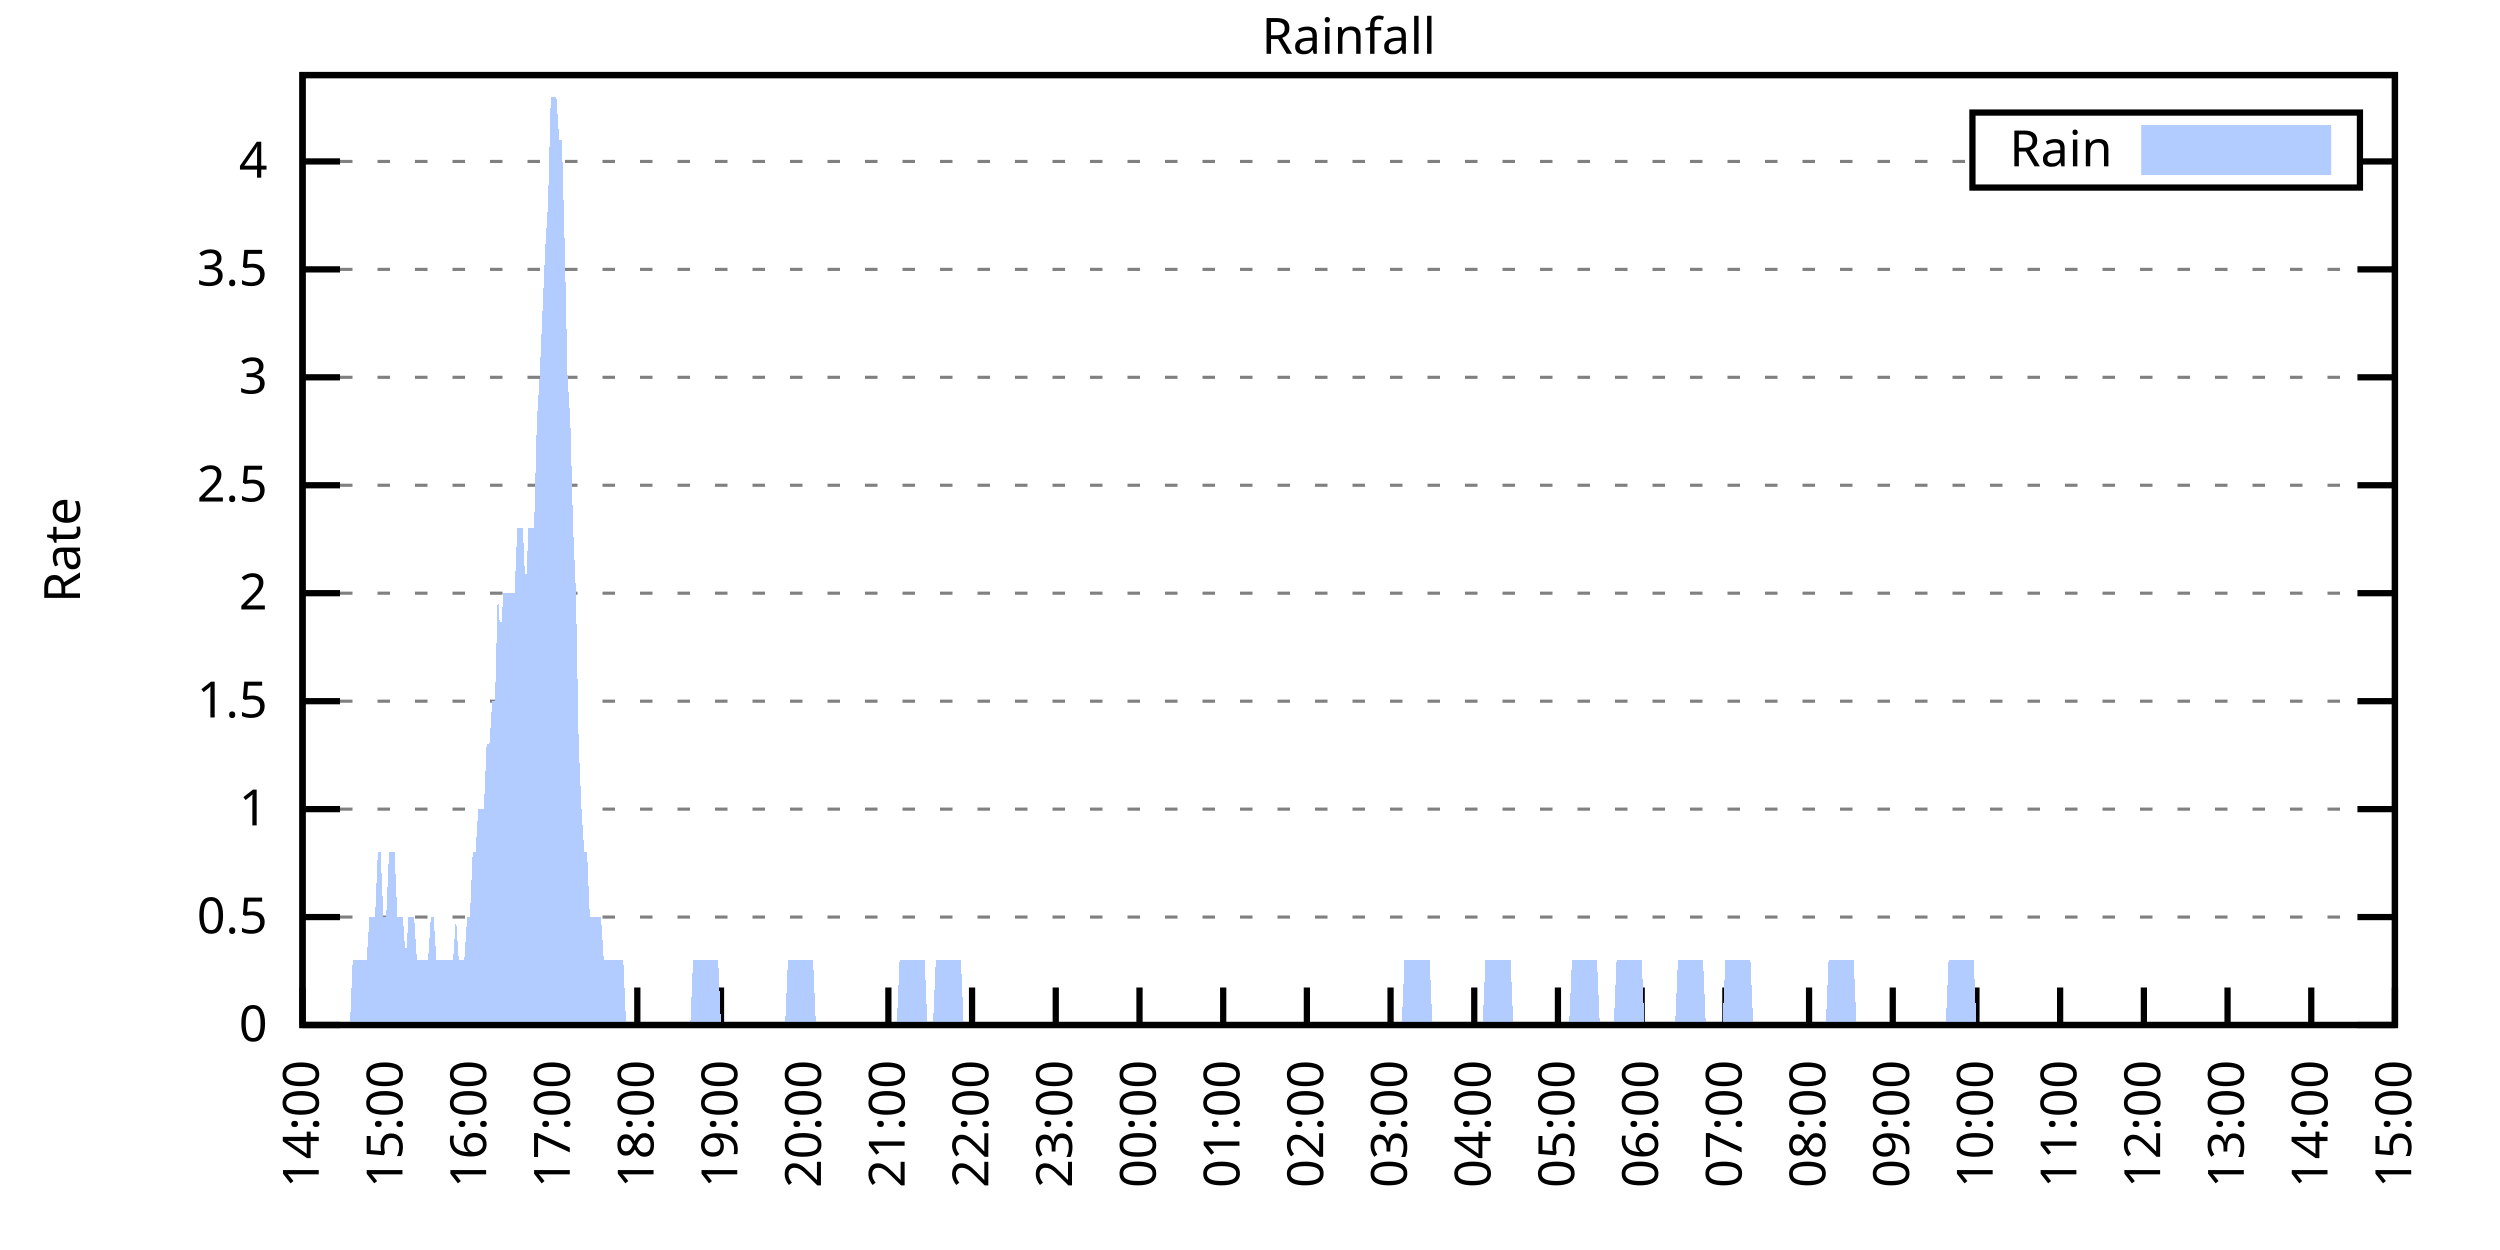
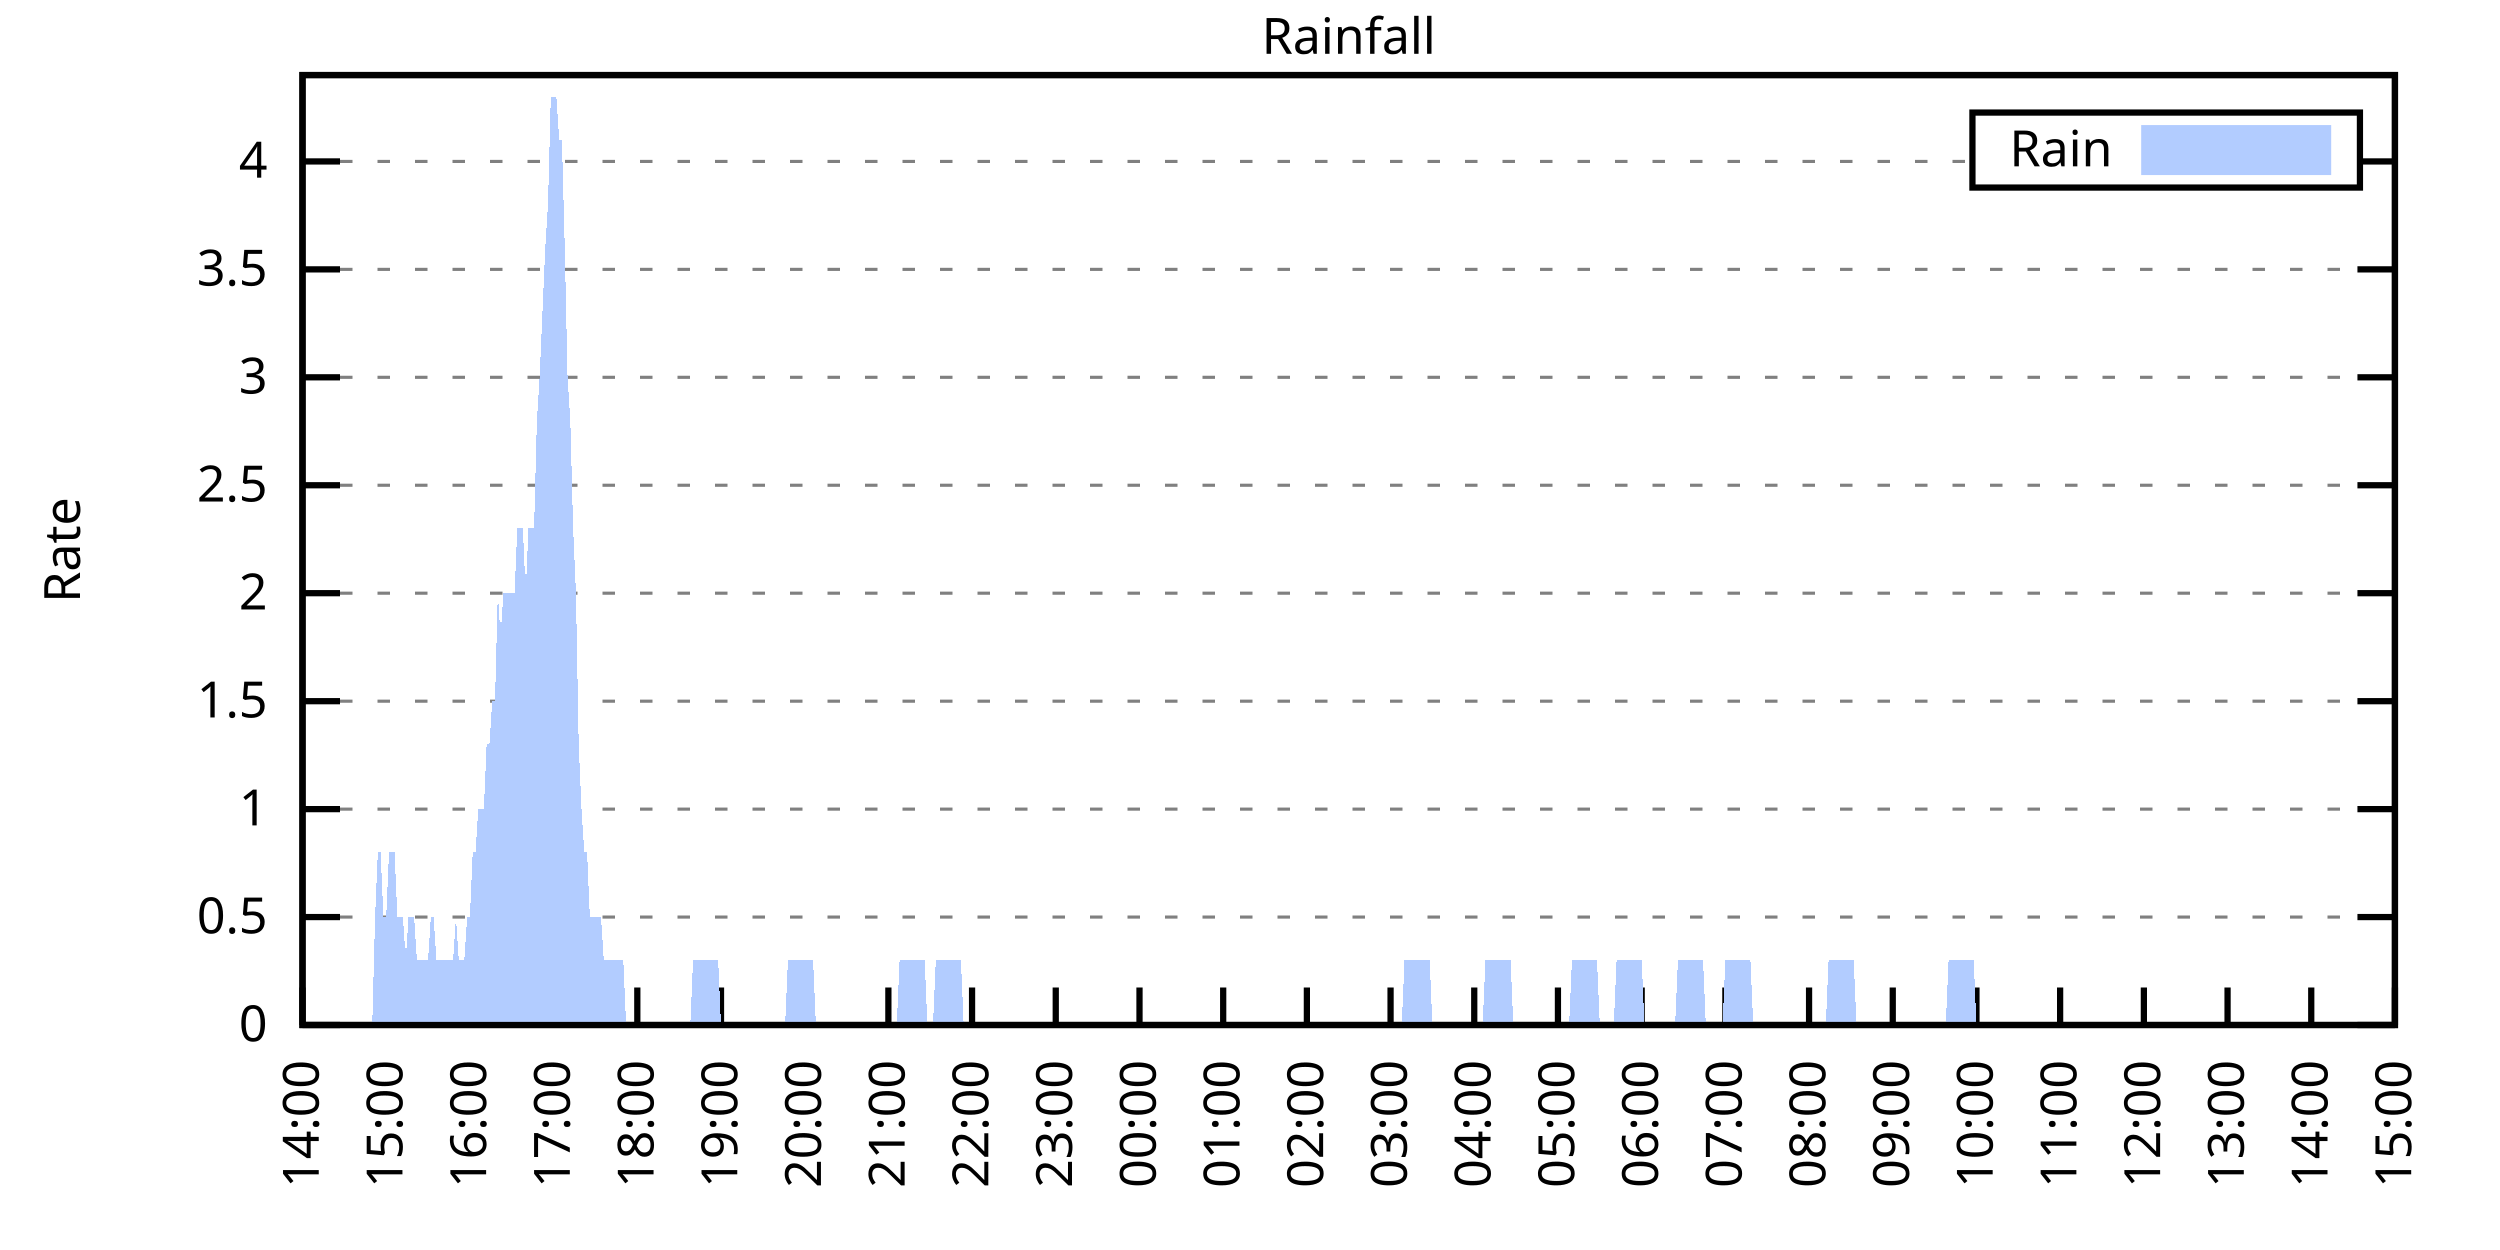
<svg xmlns="http://www.w3.org/2000/svg" xmlns:xlink="http://www.w3.org/1999/xlink" width="400" height="200" viewBox="0 0 400 200">
  <g id="gnuplot_canvas">
    <rect x="0" y="0" width="400" height="200" fill="none" />
    <defs>
      <circle id="gpDot" r="0.5" stroke-width="0.5" stroke="currentColor" />
      <path id="gpPt0" stroke-width="0.333" stroke="currentColor" d="M-1,0 h2 M0,-1 v2" />
      <path id="gpPt1" stroke-width="0.333" stroke="currentColor" d="M-1,-1 L1,1 M1,-1 L-1,1" />
      <path id="gpPt2" stroke-width="0.333" stroke="currentColor" d="M-1,0 L1,0 M0,-1 L0,1 M-1,-1 L1,1 M-1,1 L1,-1" />
      <rect id="gpPt3" stroke-width="0.333" stroke="currentColor" x="-1" y="-1" width="2" height="2" />
      <rect id="gpPt4" stroke-width="0.333" stroke="currentColor" fill="currentColor" x="-1" y="-1" width="2" height="2" />
      <circle id="gpPt5" stroke-width="0.333" stroke="currentColor" cx="0" cy="0" r="1" />
      <use xlink:href="#gpPt5" id="gpPt6" fill="currentColor" stroke="none" />
      <path id="gpPt7" stroke-width="0.333" stroke="currentColor" d="M0,-1.33 L-1.33,0.67 L1.33,0.67 z" />
      <use xlink:href="#gpPt7" id="gpPt8" fill="currentColor" stroke="none" />
      <use xlink:href="#gpPt7" id="gpPt9" stroke="currentColor" transform="rotate(180)" />
      <use xlink:href="#gpPt9" id="gpPt10" fill="currentColor" stroke="none" />
      <use xlink:href="#gpPt3" id="gpPt11" stroke="currentColor" transform="rotate(45)" />
      <use xlink:href="#gpPt11" id="gpPt12" fill="currentColor" stroke="none" />
      <path id="gpPt13" stroke-width="0.333" stroke="currentColor" d="M0,1.330 L1.265,0.411 L0.782,-1.067 L-0.782,-1.076 L-1.265,0.411 z" />
      <use xlink:href="#gpPt13" id="gpPt14" fill="currentColor" stroke="none" />
      <filter id="textbox" filterUnits="objectBoundingBox" x="0" y="0" height="1" width="1">
        <feFlood flood-color="white" flood-opacity="1" result="bgnd" />
        <feComposite in="SourceGraphic" in2="bgnd" operator="atop" />
      </filter>
      <filter id="greybox" filterUnits="objectBoundingBox" x="0" y="0" height="1" width="1">
        <feFlood flood-color="lightgrey" flood-opacity="1" result="grey" />
        <feComposite in="SourceGraphic" in2="grey" operator="atop" />
      </filter>
    </defs>
    <g fill="none" color="white" stroke="currentColor" stroke-width="1.00" stroke-linecap="butt" stroke-linejoin="miter">
</g>
    <g fill="none" color="black" stroke="currentColor" stroke-width="1.00" stroke-linecap="butt" stroke-linejoin="miter">
      <g stroke="none" shape-rendering="crispEdges">
        <polygon fill="rgb(255, 255, 255)" points="48.40,164.00 383.18,164.00 383.18,12.02 48.40,12.02 " />
      </g>
    </g>
    <g fill="none" color="black" stroke="currentColor" stroke-width="1.00" stroke-linecap="butt" stroke-linejoin="miter">
</g>
    <g fill="none" color="black" stroke="black" stroke-width="0.50" stroke-linecap="butt" stroke-linejoin="miter">
</g>
    <g fill="none" color="gray" stroke="currentColor" stroke-width="0.50" stroke-linecap="butt" stroke-linejoin="miter">
      <path stroke="gray" stroke-dasharray="2,4" class="gridline" d="M48.40,164.00 L383.19,164.00  " />
    </g>
    <g fill="none" color="gray" stroke="gray" stroke-width="1.00" stroke-linecap="butt" stroke-linejoin="miter">
</g>
    <g fill="none" color="black" stroke="currentColor" stroke-width="1.00" stroke-linecap="butt" stroke-linejoin="miter">
      <path stroke="black" d="M48.40,164.00 L54.40,164.00 M383.19,164.00 L377.19,164.00  " />
      <g transform="translate(42.80,166.60)" stroke="none" fill="black" font-family="Sans" font-size="8.00" text-anchor="end">
        <text>
          <tspan font-family="Sans"> 0</tspan>
        </text>
      </g>
    </g>
    <g fill="none" color="black" stroke="currentColor" stroke-width="1.00" stroke-linecap="butt" stroke-linejoin="miter">
</g>
    <g fill="none" color="black" stroke="black" stroke-width="0.50" stroke-linecap="butt" stroke-linejoin="miter">
</g>
    <g fill="none" color="gray" stroke="currentColor" stroke-width="0.50" stroke-linecap="butt" stroke-linejoin="miter">
      <path stroke="gray" stroke-dasharray="2,4" class="gridline" d="M48.40,146.73 L383.19,146.73  " />
    </g>
    <g fill="none" color="gray" stroke="gray" stroke-width="1.00" stroke-linecap="butt" stroke-linejoin="miter">
</g>
    <g fill="none" color="black" stroke="currentColor" stroke-width="1.00" stroke-linecap="butt" stroke-linejoin="miter">
      <path stroke="black" d="M48.40,146.73 L54.40,146.73 M383.19,146.73 L377.19,146.73  " />
      <g transform="translate(42.80,149.33)" stroke="none" fill="black" font-family="Sans" font-size="8.00" text-anchor="end">
        <text>
          <tspan font-family="Sans"> 0.5</tspan>
        </text>
      </g>
    </g>
    <g fill="none" color="black" stroke="currentColor" stroke-width="1.00" stroke-linecap="butt" stroke-linejoin="miter">
</g>
    <g fill="none" color="black" stroke="black" stroke-width="0.50" stroke-linecap="butt" stroke-linejoin="miter">
</g>
    <g fill="none" color="gray" stroke="currentColor" stroke-width="0.50" stroke-linecap="butt" stroke-linejoin="miter">
      <path stroke="gray" stroke-dasharray="2,4" class="gridline" d="M48.40,129.46 L383.19,129.46  " />
    </g>
    <g fill="none" color="gray" stroke="gray" stroke-width="1.00" stroke-linecap="butt" stroke-linejoin="miter">
</g>
    <g fill="none" color="black" stroke="currentColor" stroke-width="1.00" stroke-linecap="butt" stroke-linejoin="miter">
      <path stroke="black" d="M48.40,129.46 L54.40,129.46 M383.19,129.46 L377.19,129.46  " />
      <g transform="translate(42.80,132.06)" stroke="none" fill="black" font-family="Sans" font-size="8.00" text-anchor="end">
        <text>
          <tspan font-family="Sans"> 1</tspan>
        </text>
      </g>
    </g>
    <g fill="none" color="black" stroke="currentColor" stroke-width="1.00" stroke-linecap="butt" stroke-linejoin="miter">
</g>
    <g fill="none" color="black" stroke="black" stroke-width="0.50" stroke-linecap="butt" stroke-linejoin="miter">
</g>
    <g fill="none" color="gray" stroke="currentColor" stroke-width="0.50" stroke-linecap="butt" stroke-linejoin="miter">
      <path stroke="gray" stroke-dasharray="2,4" class="gridline" d="M48.40,112.19 L383.19,112.19  " />
    </g>
    <g fill="none" color="gray" stroke="gray" stroke-width="1.00" stroke-linecap="butt" stroke-linejoin="miter">
</g>
    <g fill="none" color="black" stroke="currentColor" stroke-width="1.00" stroke-linecap="butt" stroke-linejoin="miter">
      <path stroke="black" d="M48.40,112.19 L54.40,112.19 M383.19,112.19 L377.19,112.19  " />
      <g transform="translate(42.80,114.79)" stroke="none" fill="black" font-family="Sans" font-size="8.00" text-anchor="end">
        <text>
          <tspan font-family="Sans"> 1.5</tspan>
        </text>
      </g>
    </g>
    <g fill="none" color="black" stroke="currentColor" stroke-width="1.00" stroke-linecap="butt" stroke-linejoin="miter">
</g>
    <g fill="none" color="black" stroke="black" stroke-width="0.50" stroke-linecap="butt" stroke-linejoin="miter">
</g>
    <g fill="none" color="gray" stroke="currentColor" stroke-width="0.50" stroke-linecap="butt" stroke-linejoin="miter">
      <path stroke="gray" stroke-dasharray="2,4" class="gridline" d="M48.40,94.91 L383.19,94.91  " />
    </g>
    <g fill="none" color="gray" stroke="gray" stroke-width="1.00" stroke-linecap="butt" stroke-linejoin="miter">
</g>
    <g fill="none" color="black" stroke="currentColor" stroke-width="1.00" stroke-linecap="butt" stroke-linejoin="miter">
      <path stroke="black" d="M48.40,94.91 L54.40,94.91 M383.19,94.91 L377.19,94.91  " />
      <g transform="translate(42.80,97.51)" stroke="none" fill="black" font-family="Sans" font-size="8.00" text-anchor="end">
        <text>
          <tspan font-family="Sans"> 2</tspan>
        </text>
      </g>
    </g>
    <g fill="none" color="black" stroke="currentColor" stroke-width="1.00" stroke-linecap="butt" stroke-linejoin="miter">
</g>
    <g fill="none" color="black" stroke="black" stroke-width="0.50" stroke-linecap="butt" stroke-linejoin="miter">
</g>
    <g fill="none" color="gray" stroke="currentColor" stroke-width="0.50" stroke-linecap="butt" stroke-linejoin="miter">
      <path stroke="gray" stroke-dasharray="2,4" class="gridline" d="M48.40,77.64 L383.19,77.64  " />
    </g>
    <g fill="none" color="gray" stroke="gray" stroke-width="1.00" stroke-linecap="butt" stroke-linejoin="miter">
</g>
    <g fill="none" color="black" stroke="currentColor" stroke-width="1.00" stroke-linecap="butt" stroke-linejoin="miter">
      <path stroke="black" d="M48.40,77.64 L54.40,77.64 M383.19,77.64 L377.19,77.64  " />
      <g transform="translate(42.80,80.24)" stroke="none" fill="black" font-family="Sans" font-size="8.00" text-anchor="end">
        <text>
          <tspan font-family="Sans"> 2.5</tspan>
        </text>
      </g>
    </g>
    <g fill="none" color="black" stroke="currentColor" stroke-width="1.00" stroke-linecap="butt" stroke-linejoin="miter">
</g>
    <g fill="none" color="black" stroke="black" stroke-width="0.50" stroke-linecap="butt" stroke-linejoin="miter">
</g>
    <g fill="none" color="gray" stroke="currentColor" stroke-width="0.50" stroke-linecap="butt" stroke-linejoin="miter">
      <path stroke="gray" stroke-dasharray="2,4" class="gridline" d="M48.40,60.37 L383.19,60.37  " />
    </g>
    <g fill="none" color="gray" stroke="gray" stroke-width="1.00" stroke-linecap="butt" stroke-linejoin="miter">
</g>
    <g fill="none" color="black" stroke="currentColor" stroke-width="1.00" stroke-linecap="butt" stroke-linejoin="miter">
      <path stroke="black" d="M48.40,60.37 L54.40,60.37 M383.19,60.37 L377.19,60.37  " />
      <g transform="translate(42.80,62.97)" stroke="none" fill="black" font-family="Sans" font-size="8.00" text-anchor="end">
        <text>
          <tspan font-family="Sans"> 3</tspan>
        </text>
      </g>
    </g>
    <g fill="none" color="black" stroke="currentColor" stroke-width="1.00" stroke-linecap="butt" stroke-linejoin="miter">
</g>
    <g fill="none" color="black" stroke="black" stroke-width="0.50" stroke-linecap="butt" stroke-linejoin="miter">
</g>
    <g fill="none" color="gray" stroke="currentColor" stroke-width="0.50" stroke-linecap="butt" stroke-linejoin="miter">
      <path stroke="gray" stroke-dasharray="2,4" class="gridline" d="M48.40,43.10 L383.19,43.10  " />
    </g>
    <g fill="none" color="gray" stroke="gray" stroke-width="1.00" stroke-linecap="butt" stroke-linejoin="miter">
</g>
    <g fill="none" color="black" stroke="currentColor" stroke-width="1.00" stroke-linecap="butt" stroke-linejoin="miter">
      <path stroke="black" d="M48.40,43.10 L54.40,43.10 M383.19,43.10 L377.19,43.10  " />
      <g transform="translate(42.80,45.70)" stroke="none" fill="black" font-family="Sans" font-size="8.00" text-anchor="end">
        <text>
          <tspan font-family="Sans"> 3.5</tspan>
        </text>
      </g>
    </g>
    <g fill="none" color="black" stroke="currentColor" stroke-width="1.00" stroke-linecap="butt" stroke-linejoin="miter">
</g>
    <g fill="none" color="black" stroke="black" stroke-width="0.50" stroke-linecap="butt" stroke-linejoin="miter">
</g>
    <g fill="none" color="gray" stroke="currentColor" stroke-width="0.50" stroke-linecap="butt" stroke-linejoin="miter">
      <path stroke="gray" stroke-dasharray="2,4" class="gridline" d="M48.40,25.83 L315.59,25.83 M377.59,25.83 L383.19,25.83  " />
    </g>
    <g fill="none" color="gray" stroke="gray" stroke-width="1.00" stroke-linecap="butt" stroke-linejoin="miter">
</g>
    <g fill="none" color="black" stroke="currentColor" stroke-width="1.00" stroke-linecap="butt" stroke-linejoin="miter">
      <path stroke="black" d="M48.40,25.83 L54.40,25.83 M383.19,25.83 L377.19,25.83  " />
      <g transform="translate(42.80,28.43)" stroke="none" fill="black" font-family="Sans" font-size="8.00" text-anchor="end">
        <text>
          <tspan font-family="Sans"> 4</tspan>
        </text>
      </g>
    </g>
    <g fill="none" color="black" stroke="currentColor" stroke-width="1.00" stroke-linecap="butt" stroke-linejoin="miter">
      <path stroke="black" d="M48.40,164.00 L48.40,158.00  " />
      <g transform="translate(51.00,169.60) rotate(270.00)" stroke="none" fill="black" font-family="Sans" font-size="8.00" text-anchor="end">
        <text>
          <tspan font-family="Sans">14:00</tspan>
        </text>
      </g>
    </g>
    <g fill="none" color="black" stroke="currentColor" stroke-width="1.00" stroke-linecap="butt" stroke-linejoin="miter">
      <path stroke="black" d="M61.79,164.00 L61.79,158.00  " />
      <g transform="translate(64.39,169.60) rotate(270.00)" stroke="none" fill="black" font-family="Sans" font-size="8.00" text-anchor="end">
        <text>
          <tspan font-family="Sans">15:00</tspan>
        </text>
      </g>
    </g>
    <g fill="none" color="black" stroke="currentColor" stroke-width="1.00" stroke-linecap="butt" stroke-linejoin="miter">
      <path stroke="black" d="M75.18,164.00 L75.18,158.00  " />
      <g transform="translate(77.78,169.60) rotate(270.00)" stroke="none" fill="black" font-family="Sans" font-size="8.00" text-anchor="end">
        <text>
          <tspan font-family="Sans">16:00</tspan>
        </text>
      </g>
    </g>
    <g fill="none" color="black" stroke="currentColor" stroke-width="1.00" stroke-linecap="butt" stroke-linejoin="miter">
      <path stroke="black" d="M88.57,164.00 L88.57,158.00  " />
      <g transform="translate(91.17,169.60) rotate(270.00)" stroke="none" fill="black" font-family="Sans" font-size="8.00" text-anchor="end">
        <text>
          <tspan font-family="Sans">17:00</tspan>
        </text>
      </g>
    </g>
    <g fill="none" color="black" stroke="currentColor" stroke-width="1.00" stroke-linecap="butt" stroke-linejoin="miter">
      <path stroke="black" d="M101.97,164.00 L101.97,158.00  " />
      <g transform="translate(104.57,169.60) rotate(270.00)" stroke="none" fill="black" font-family="Sans" font-size="8.00" text-anchor="end">
        <text>
          <tspan font-family="Sans">18:00</tspan>
        </text>
      </g>
    </g>
    <g fill="none" color="black" stroke="currentColor" stroke-width="1.00" stroke-linecap="butt" stroke-linejoin="miter">
      <path stroke="black" d="M115.36,164.00 L115.36,158.00  " />
      <g transform="translate(117.96,169.60) rotate(270.00)" stroke="none" fill="black" font-family="Sans" font-size="8.00" text-anchor="end">
        <text>
          <tspan font-family="Sans">19:00</tspan>
        </text>
      </g>
    </g>
    <g fill="none" color="black" stroke="currentColor" stroke-width="1.00" stroke-linecap="butt" stroke-linejoin="miter">
      <path stroke="black" d="M128.75,164.00 L128.75,158.00  " />
      <g transform="translate(131.35,169.60) rotate(270.00)" stroke="none" fill="black" font-family="Sans" font-size="8.00" text-anchor="end">
        <text>
          <tspan font-family="Sans">20:00</tspan>
        </text>
      </g>
    </g>
    <g fill="none" color="black" stroke="currentColor" stroke-width="1.00" stroke-linecap="butt" stroke-linejoin="miter">
      <path stroke="black" d="M142.14,164.00 L142.14,158.00  " />
      <g transform="translate(144.74,169.60) rotate(270.00)" stroke="none" fill="black" font-family="Sans" font-size="8.00" text-anchor="end">
        <text>
          <tspan font-family="Sans">21:00</tspan>
        </text>
      </g>
    </g>
    <g fill="none" color="black" stroke="currentColor" stroke-width="1.00" stroke-linecap="butt" stroke-linejoin="miter">
      <path stroke="black" d="M155.53,164.00 L155.53,158.00  " />
      <g transform="translate(158.13,169.60) rotate(270.00)" stroke="none" fill="black" font-family="Sans" font-size="8.00" text-anchor="end">
        <text>
          <tspan font-family="Sans">22:00</tspan>
        </text>
      </g>
    </g>
    <g fill="none" color="black" stroke="currentColor" stroke-width="1.00" stroke-linecap="butt" stroke-linejoin="miter">
      <path stroke="black" d="M168.92,164.00 L168.92,158.00  " />
      <g transform="translate(171.52,169.60) rotate(270.00)" stroke="none" fill="black" font-family="Sans" font-size="8.00" text-anchor="end">
        <text>
          <tspan font-family="Sans">23:00</tspan>
        </text>
      </g>
    </g>
    <g fill="none" color="black" stroke="currentColor" stroke-width="1.00" stroke-linecap="butt" stroke-linejoin="miter">
      <path stroke="black" d="M182.32,164.00 L182.32,158.00  " />
      <g transform="translate(184.92,169.60) rotate(270.00)" stroke="none" fill="black" font-family="Sans" font-size="8.00" text-anchor="end">
        <text>
          <tspan font-family="Sans">00:00</tspan>
        </text>
      </g>
    </g>
    <g fill="none" color="black" stroke="currentColor" stroke-width="1.00" stroke-linecap="butt" stroke-linejoin="miter">
      <path stroke="black" d="M195.71,164.00 L195.71,158.00  " />
      <g transform="translate(198.31,169.60) rotate(270.00)" stroke="none" fill="black" font-family="Sans" font-size="8.00" text-anchor="end">
        <text>
          <tspan font-family="Sans">01:00</tspan>
        </text>
      </g>
    </g>
    <g fill="none" color="black" stroke="currentColor" stroke-width="1.00" stroke-linecap="butt" stroke-linejoin="miter">
      <path stroke="black" d="M209.10,164.00 L209.10,158.00  " />
      <g transform="translate(211.70,169.60) rotate(270.00)" stroke="none" fill="black" font-family="Sans" font-size="8.00" text-anchor="end">
        <text>
          <tspan font-family="Sans">02:00</tspan>
        </text>
      </g>
    </g>
    <g fill="none" color="black" stroke="currentColor" stroke-width="1.00" stroke-linecap="butt" stroke-linejoin="miter">
      <path stroke="black" d="M222.49,164.00 L222.49,158.00  " />
      <g transform="translate(225.09,169.60) rotate(270.00)" stroke="none" fill="black" font-family="Sans" font-size="8.00" text-anchor="end">
        <text>
          <tspan font-family="Sans">03:00</tspan>
        </text>
      </g>
    </g>
    <g fill="none" color="black" stroke="currentColor" stroke-width="1.00" stroke-linecap="butt" stroke-linejoin="miter">
      <path stroke="black" d="M235.88,164.00 L235.88,158.00  " />
      <g transform="translate(238.48,169.60) rotate(270.00)" stroke="none" fill="black" font-family="Sans" font-size="8.00" text-anchor="end">
        <text>
          <tspan font-family="Sans">04:00</tspan>
        </text>
      </g>
    </g>
    <g fill="none" color="black" stroke="currentColor" stroke-width="1.00" stroke-linecap="butt" stroke-linejoin="miter">
      <path stroke="black" d="M249.27,164.00 L249.27,158.00  " />
      <g transform="translate(251.87,169.60) rotate(270.00)" stroke="none" fill="black" font-family="Sans" font-size="8.00" text-anchor="end">
        <text>
          <tspan font-family="Sans">05:00</tspan>
        </text>
      </g>
    </g>
    <g fill="none" color="black" stroke="currentColor" stroke-width="1.00" stroke-linecap="butt" stroke-linejoin="miter">
      <path stroke="black" d="M262.67,164.00 L262.67,158.00  " />
      <g transform="translate(265.27,169.60) rotate(270.00)" stroke="none" fill="black" font-family="Sans" font-size="8.00" text-anchor="end">
        <text>
          <tspan font-family="Sans">06:00</tspan>
        </text>
      </g>
    </g>
    <g fill="none" color="black" stroke="currentColor" stroke-width="1.00" stroke-linecap="butt" stroke-linejoin="miter">
      <path stroke="black" d="M276.06,164.00 L276.06,158.00  " />
      <g transform="translate(278.66,169.60) rotate(270.00)" stroke="none" fill="black" font-family="Sans" font-size="8.00" text-anchor="end">
        <text>
          <tspan font-family="Sans">07:00</tspan>
        </text>
      </g>
    </g>
    <g fill="none" color="black" stroke="currentColor" stroke-width="1.00" stroke-linecap="butt" stroke-linejoin="miter">
      <path stroke="black" d="M289.45,164.00 L289.45,158.00  " />
      <g transform="translate(292.05,169.60) rotate(270.00)" stroke="none" fill="black" font-family="Sans" font-size="8.00" text-anchor="end">
        <text>
          <tspan font-family="Sans">08:00</tspan>
        </text>
      </g>
    </g>
    <g fill="none" color="black" stroke="currentColor" stroke-width="1.00" stroke-linecap="butt" stroke-linejoin="miter">
      <path stroke="black" d="M302.84,164.00 L302.84,158.00  " />
      <g transform="translate(305.44,169.60) rotate(270.00)" stroke="none" fill="black" font-family="Sans" font-size="8.00" text-anchor="end">
        <text>
          <tspan font-family="Sans">09:00</tspan>
        </text>
      </g>
    </g>
    <g fill="none" color="black" stroke="currentColor" stroke-width="1.00" stroke-linecap="butt" stroke-linejoin="miter">
      <path stroke="black" d="M316.23,164.00 L316.23,158.00  " />
      <g transform="translate(318.83,169.60) rotate(270.00)" stroke="none" fill="black" font-family="Sans" font-size="8.00" text-anchor="end">
        <text>
          <tspan font-family="Sans">10:00</tspan>
        </text>
      </g>
    </g>
    <g fill="none" color="black" stroke="currentColor" stroke-width="1.00" stroke-linecap="butt" stroke-linejoin="miter">
      <path stroke="black" d="M329.62,164.00 L329.62,158.00  " />
      <g transform="translate(332.22,169.60) rotate(270.00)" stroke="none" fill="black" font-family="Sans" font-size="8.00" text-anchor="end">
        <text>
          <tspan font-family="Sans">11:00</tspan>
        </text>
      </g>
    </g>
    <g fill="none" color="black" stroke="currentColor" stroke-width="1.00" stroke-linecap="butt" stroke-linejoin="miter">
      <path stroke="black" d="M343.02,164.00 L343.02,158.00  " />
      <g transform="translate(345.62,169.60) rotate(270.00)" stroke="none" fill="black" font-family="Sans" font-size="8.00" text-anchor="end">
        <text>
          <tspan font-family="Sans">12:00</tspan>
        </text>
      </g>
    </g>
    <g fill="none" color="black" stroke="currentColor" stroke-width="1.00" stroke-linecap="butt" stroke-linejoin="miter">
      <path stroke="black" d="M356.41,164.00 L356.41,158.00  " />
      <g transform="translate(359.01,169.60) rotate(270.00)" stroke="none" fill="black" font-family="Sans" font-size="8.00" text-anchor="end">
        <text>
          <tspan font-family="Sans">13:00</tspan>
        </text>
      </g>
    </g>
    <g fill="none" color="black" stroke="currentColor" stroke-width="1.00" stroke-linecap="butt" stroke-linejoin="miter">
      <path stroke="black" d="M369.80,164.00 L369.80,158.00  " />
      <g transform="translate(372.40,169.60) rotate(270.00)" stroke="none" fill="black" font-family="Sans" font-size="8.00" text-anchor="end">
        <text>
          <tspan font-family="Sans">14:00</tspan>
        </text>
      </g>
    </g>
    <g fill="none" color="black" stroke="currentColor" stroke-width="1.00" stroke-linecap="butt" stroke-linejoin="miter">
      <path stroke="black" d="M383.19,164.00 L383.19,158.00  " />
      <g transform="translate(385.79,169.60) rotate(270.00)" stroke="none" fill="black" font-family="Sans" font-size="8.00" text-anchor="end">
        <text>
          <tspan font-family="Sans">15:00</tspan>
        </text>
      </g>
    </g>
    <g fill="none" color="black" stroke="currentColor" stroke-width="1.00" stroke-linecap="butt" stroke-linejoin="miter">
</g>
    <g fill="none" color="black" stroke="currentColor" stroke-width="1.00" stroke-linecap="butt" stroke-linejoin="miter">
      <path stroke="black" d="M48.40,12.01 L48.40,164.00 L383.19,164.00 L383.19,12.01 L48.40,12.01 Z  " />
    </g>
    <g fill="none" color="black" stroke="currentColor" stroke-width="1.00" stroke-linecap="butt" stroke-linejoin="miter">
</g>
    <g fill="none" color="black" stroke="currentColor" stroke-width="1.00" stroke-linecap="butt" stroke-linejoin="miter">
      <path stroke="black" d="M315.59,30.01 L315.59,18.01 L377.59,18.01 L377.59,30.01 L315.59,30.01 Z  " />
    </g>
    <g id="Rainfall_plot_1">
      <g fill="none" color="white" stroke="black" stroke-width="2.00" stroke-linecap="butt" stroke-linejoin="miter">
</g>
      <g fill="none" color="black" stroke="currentColor" stroke-width="2.00" stroke-linecap="butt" stroke-linejoin="miter">
        <g transform="translate(337.99,26.61)" stroke="none" fill="black" font-family="Sans" font-size="8.00" text-anchor="end">
          <text>
            <tspan font-family="Sans">Rain</tspan>
          </text>
        </g>
      </g>
      <g fill="none" color="black" stroke="currentColor" stroke-width="2.00" stroke-linecap="butt" stroke-linejoin="miter">
        <g stroke="none" shape-rendering="crispEdges">
          <polygon fill="rgb(178, 204, 255)" points="343.59,27.01 371.99,27.01 371.99,21.01 343.59,21.01 " />
        </g>
        <path stroke="rgb(178, 204, 255)" d="M343.59,27.01 L371.99,27.01 L371.99,21.01 L343.59,21.01 L343.59,27.01 Z  " />
      </g>
      <g fill="none" color="black" stroke="currentColor" stroke-width="2.00" stroke-linecap="butt" stroke-linejoin="miter">
        <g stroke="none" shape-rendering="crispEdges">
-           <polygon fill="rgb(178, 204, 255)" points="51.97,164.00 52.42,164.00 52.86,164.00 53.31,164.00 53.76,164.00 54.20,164.00 54.65,164.00 55.10,164.00 55.54,164.00 55.99,164.00 56.43,153.64 56.88,153.64 57.33,153.64 57.77,153.64 58.22,153.64 58.67,153.64 59.11,146.73 59.56,146.73 60.01,146.73 60.45,136.37 60.90,136.37 61.35,146.73 61.79,146.73 62.24,136.37 62.68,136.37 63.13,136.37 63.58,146.73 64.02,146.73 64.47,146.73 64.92,153.64 65.36,146.73 65.81,146.73 66.26,146.73 66.70,153.64 67.15,153.64 67.59,153.64 68.04,153.64 68.49,153.64 68.93,146.73 69.38,146.73 69.83,153.64 70.27,153.64 70.72,153.64 71.17,153.64 71.61,153.64 72.06,153.64 72.50,153.64 72.95,146.73 73.40,153.64 73.84,153.64 74.29,153.64 74.74,146.73 75.18,146.73 75.63,136.37 76.08,136.37 76.52,129.46 76.97,129.46 77.42,129.46 77.86,119.09 78.31,119.09 78.75,112.19 79.20,112.19 79.65,94.91 80.09,101.82 80.54,94.91 80.99,94.91 81.43,94.91 81.88,94.91 82.33,94.91 82.77,84.55 83.22,84.55 83.66,84.55 84.11,94.91 84.56,84.55 85.00,84.55 85.45,84.55 85.90,67.28 86.34,60.37 86.79,50.01 87.24,39.64 87.68,32.74 88.13,15.46 88.57,15.46 89.02,15.46 89.47,22.37 89.91,22.37 90.36,39.64 90.81,60.37 91.25,67.28 91.70,84.55 92.15,94.91 92.59,119.09 93.04,129.46 93.49,136.37 93.93,136.37 94.38,146.73 94.82,146.73 95.27,146.73 95.72,146.73 96.16,146.73 96.61,153.64 97.06,153.64 97.50,153.64 97.95,153.64 98.40,153.64 98.84,153.64 99.29,153.64 99.73,153.64 100.18,164.00 100.63,164.00 101.07,164.00 101.52,164.00 101.97,164.00 102.41,164.00 102.86,164.00 103.31,164.00 103.75,164.00 104.20,164.00 104.64,164.00 105.09,164.00 105.54,164.00 105.98,164.00 106.43,164.00 106.88,164.00 107.32,164.00 107.77,164.00 108.22,164.00 108.66,164.00 109.11,164.00 109.55,164.00 110.00,164.00 110.45,164.00 110.89,153.64 111.34,153.64 111.79,153.64 112.23,153.64 112.68,153.64 113.13,153.64 113.57,153.64 114.02,153.64 114.47,153.64 114.91,153.64 115.36,164.00 115.80,164.00 116.25,164.00 116.70,164.00 117.14,164.00 117.59,164.00 118.04,164.00 118.48,164.00 118.93,164.00 119.38,164.00 119.82,164.00 120.27,164.00 120.71,164.00 121.16,164.00 121.61,164.00 122.05,164.00 122.50,164.00 122.95,164.00 123.39,164.00 123.84,164.00 124.29,164.00 124.73,164.00 125.18,164.00 125.62,164.00 126.07,153.64 126.52,153.64 126.96,153.64 127.41,153.64 127.86,153.64 128.30,153.64 128.75,153.64 129.20,153.64 129.64,153.64 130.09,153.64 130.54,164.00 130.98,164.00 131.43,164.00 131.87,164.00 132.32,164.00 132.77,164.00 133.21,164.00 133.66,164.00 134.11,164.00 134.55,164.00 135.00,164.00 135.45,164.00 135.89,164.00 136.34,164.00 136.78,164.00 137.23,164.00 137.68,164.00 138.12,164.00 138.57,164.00 139.02,164.00 139.46,164.00 139.91,164.00 140.36,164.00 140.80,164.00 141.25,164.00 141.69,164.00 142.14,164.00 142.59,164.00 143.03,164.00 143.48,164.00 143.93,153.64 144.37,153.64 144.82,153.64 145.27,153.64 145.71,153.64 146.16,153.64 146.61,153.64 147.05,153.64 147.50,153.64 147.94,153.64 148.39,164.00 148.84,164.00 149.28,164.00 149.73,153.64 150.18,153.64 150.62,153.64 151.07,153.64 151.52,153.64 151.96,153.64 152.41,153.64 152.85,153.64 153.30,153.64 153.75,153.64 154.19,164.00 154.64,164.00 155.09,164.00 155.53,164.00 155.98,164.00 156.43,164.00 156.87,164.00 157.32,164.00 157.76,164.00 158.21,164.00 158.66,164.00 159.10,164.00 159.55,164.00 160.00,164.00 160.44,164.00 160.89,164.00 161.34,164.00 161.78,164.00 162.23,164.00 162.67,164.00 163.12,164.00 163.57,164.00 164.01,164.00 164.46,164.00 164.91,164.00 165.35,164.00 165.80,164.00 166.25,164.00 166.69,164.00 167.14,164.00 167.59,164.00 168.03,164.00 168.48,164.00 168.92,164.00 169.37,164.00 169.82,164.00 170.26,164.00 170.71,164.00 171.16,164.00 171.60,164.00 172.05,164.00 172.50,164.00 172.94,164.00 173.39,164.00 173.83,164.00 174.28,164.00 174.73,164.00 175.17,164.00 175.62,164.00 176.07,164.00 176.51,164.00 176.96,164.00 177.41,164.00 177.85,164.00 178.30,164.00 178.74,164.00 179.19,164.00 179.64,164.00 180.08,164.00 180.53,164.00 180.98,164.00 181.42,164.00 181.87,164.00 182.32,164.00 182.76,164.00 183.21,164.00 183.66,164.00 184.10,164.00 184.55,164.00 184.99,164.00 185.44,164.00 185.89,164.00 186.33,164.00 186.78,164.00 187.23,164.00 187.67,164.00 188.12,164.00 188.57,164.00 189.01,164.00 189.46,164.00 189.90,164.00 190.35,164.00 190.80,164.00 191.24,164.00 191.69,164.00 192.14,164.00 192.58,164.00 193.03,164.00 193.48,164.00 193.92,164.00 194.37,164.00 194.81,164.00 195.26,164.00 195.71,164.00 196.15,164.00 196.60,164.00 197.05,164.00 197.49,164.00 197.94,164.00 198.39,164.00 198.83,164.00 199.28,164.00 199.73,164.00 200.17,164.00 200.62,164.00 201.06,164.00 201.51,164.00 201.96,164.00 202.40,164.00 202.85,164.00 203.30,164.00 203.74,164.00 204.19,164.00 204.64,164.00 205.08,164.00 205.53,164.00 205.97,164.00 206.42,164.00 206.87,164.00 207.31,164.00 207.76,164.00 208.21,164.00 208.65,164.00 209.10,164.00 209.55,164.00 209.99,164.00 210.44,164.00 210.88,164.00 211.33,164.00 211.78,164.00 212.22,164.00 212.67,164.00 213.12,164.00 213.56,164.00 214.01,164.00 214.46,164.00 214.90,164.00 215.35,164.00 215.80,164.00 216.24,164.00 216.69,164.00 217.13,164.00 217.58,164.00 218.03,164.00 218.47,164.00 218.92,164.00 219.37,164.00 219.81,164.00 220.26,164.00 220.71,164.00 221.15,164.00 221.60,164.00 222.04,164.00 222.49,164.00 222.94,164.00 223.38,164.00 223.83,164.00 224.28,164.00 224.72,153.64 225.17,153.64 225.62,153.64 226.06,153.64 226.51,153.64 226.95,153.64 227.40,153.64 227.85,153.64 228.29,153.64 228.74,153.64 229.19,164.00 229.63,164.00 230.08,164.00 230.53,164.00 230.97,164.00 231.42,164.00 231.86,164.00 232.31,164.00 232.76,164.00 233.20,164.00 233.65,164.00 234.10,164.00 234.54,164.00 234.99,164.00 235.44,164.00 235.88,164.00 236.33,164.00 236.78,164.00 237.22,164.00 237.67,153.64 238.11,153.64 238.56,153.64 239.01,153.64 239.45,153.64 239.90,153.64 240.35,153.64 240.79,153.64 241.24,153.64 241.69,153.64 242.13,164.00 242.58,164.00 243.02,164.00 243.47,164.00 243.92,164.00 244.36,164.00 244.81,164.00 245.26,164.00 245.70,164.00 246.15,164.00 246.60,164.00 247.04,164.00 247.49,164.00 247.93,164.00 248.38,164.00 248.83,164.00 249.27,164.00 249.72,164.00 250.17,164.00 250.61,164.00 251.06,164.00 251.51,153.64 251.95,153.64 252.40,153.64 252.85,153.64 253.29,153.64 253.74,153.64 254.18,153.64 254.63,153.64 255.08,153.64 255.52,153.64 255.97,164.00 256.42,164.00 256.86,164.00 257.31,164.00 257.76,164.00 258.20,164.00 258.65,153.64 259.09,153.64 259.54,153.64 259.99,153.64 260.43,153.64 260.88,153.64 261.33,153.64 261.77,153.64 262.22,153.64 262.67,153.64 263.11,164.00 263.56,164.00 264.00,164.00 264.45,164.00 264.90,164.00 265.34,164.00 265.79,164.00 266.24,164.00 266.68,164.00 267.13,164.00 267.58,164.00 268.02,164.00 268.47,153.64 268.92,153.64 269.36,153.64 269.81,153.64 270.25,153.64 270.70,153.64 271.15,153.64 271.59,153.64 272.04,153.64 272.49,153.64 272.93,164.00 273.38,164.00 273.83,164.00 274.27,164.00 274.72,164.00 275.16,164.00 275.61,164.00 276.06,153.64 276.50,153.64 276.95,153.64 277.40,153.64 277.84,153.64 278.29,153.64 278.74,153.64 279.18,153.64 279.63,153.64 280.07,153.64 280.52,164.00 280.97,164.00 281.41,164.00 281.86,164.00 282.31,164.00 282.75,164.00 283.20,164.00 283.65,164.00 284.09,164.00 284.54,164.00 284.98,164.00 285.43,164.00 285.88,164.00 286.32,164.00 286.77,164.00 287.22,164.00 287.66,164.00 288.11,164.00 288.56,164.00 289.00,164.00 289.45,164.00 289.90,164.00 290.34,164.00 290.79,164.00 291.23,164.00 291.68,164.00 292.13,164.00 292.57,153.64 293.02,153.64 293.47,153.64 293.91,153.64 294.36,153.64 294.81,153.64 295.25,153.64 295.70,153.64 296.14,153.64 296.59,153.64 297.04,164.00 297.48,164.00 297.93,164.00 298.38,164.00 298.82,164.00 299.27,164.00 299.72,164.00 300.16,164.00 300.61,164.00 301.05,164.00 301.50,164.00 301.95,164.00 302.39,164.00 302.84,164.00 303.29,164.00 303.73,164.00 304.18,164.00 304.63,164.00 305.07,164.00 305.52,164.00 305.97,164.00 306.41,164.00 306.86,164.00 307.30,164.00 307.75,164.00 308.20,164.00 308.64,164.00 309.09,164.00 309.54,164.00 309.98,164.00 310.43,164.00 310.88,164.00 311.32,164.00 311.77,153.64 312.21,153.64 312.66,153.64 313.11,153.64 313.55,153.64 314.00,153.64 314.45,153.64 314.89,153.64 315.34,153.64 315.79,153.64 316.23,164.00 316.68,164.00 317.12,164.00 317.57,164.00 318.02,164.00 318.46,164.00 318.91,164.00 319.36,164.00 319.80,164.00 320.25,164.00 320.70,164.00 321.14,164.00 321.59,164.00 322.04,164.00 322.48,164.00 322.93,164.00 323.37,164.00 323.82,164.00 324.27,164.00 324.71,164.00 325.16,164.00 325.61,164.00 326.05,164.00 326.50,164.00 326.95,164.00 327.39,164.00 327.84,164.00 328.28,164.00 328.73,164.00 329.18,164.00 329.62,164.00 330.07,164.00 330.52,164.00 330.96,164.00 331.41,164.00 331.86,164.00 332.30,164.00 332.75,164.00 333.19,164.00 333.64,164.00 334.09,164.00 334.53,164.00 334.98,164.00 335.43,164.00 335.87,164.00 336.32,164.00 336.77,164.00 337.21,164.00 337.66,164.00 338.10,164.00 338.55,164.00 339.00,164.00 339.44,164.00 339.89,164.00 340.34,164.00 340.78,164.00 341.23,164.00 341.68,164.00 342.12,164.00 342.57,164.00 343.02,164.00 343.46,164.00 343.91,164.00 344.35,164.00 344.80,164.00 345.25,164.00 345.69,164.00 346.14,164.00 346.59,164.00 347.03,164.00 347.48,164.00 347.93,164.00 348.37,164.00 348.82,164.00 349.26,164.00 349.71,164.00 350.16,164.00 350.60,164.00 351.05,164.00 351.50,164.00 351.94,164.00 352.39,164.00 352.84,164.00 353.28,164.00 353.73,164.00 354.17,164.00 354.62,164.00 355.07,164.00 355.51,164.00 355.96,164.00 356.41,164.00 356.85,164.00 357.30,164.00 357.75,164.00 358.19,164.00 358.64,164.00 359.09,164.00 359.53,164.00 359.98,164.00 360.42,164.00 360.87,164.00 361.32,164.00 361.76,164.00 362.21,164.00 362.66,164.00 363.10,164.00 363.55,164.00 364.00,164.00 364.44,164.00 364.89,164.00 365.33,164.00 365.78,164.00 366.23,164.00 366.67,164.00 367.12,164.00 367.57,164.00 368.01,164.00 368.46,164.00 368.91,164.00 369.35,164.00 369.80,164.00 370.24,164.00 370.69,164.00 371.14,164.00 371.58,164.00 372.03,164.00 372.48,164.00 372.92,164.00 372.92,164.00 51.97,164.00 " />
+           <polygon fill="rgb(178, 204, 255)" points="55.54,164.00 55.99,164.00 56.43,164.00 56.88,164.00 57.33,164.00 57.77,164.00 58.22,164.00 58.67,164.00 59.11,164.00 59.56,164.00 60.01,146.73 60.45,136.37 60.90,136.37 61.35,146.73 61.79,146.73 62.24,136.37 62.68,136.37 63.13,136.37 63.58,146.73 64.02,146.73 64.47,146.73 64.92,153.64 65.36,146.73 65.81,146.73 66.26,146.73 66.70,153.64 67.15,153.64 67.59,153.64 68.04,153.64 68.49,153.64 68.93,146.73 69.38,146.73 69.83,153.64 70.27,153.64 70.72,153.64 71.17,153.64 71.61,153.64 72.06,153.64 72.50,153.64 72.95,146.73 73.40,153.64 73.84,153.64 74.29,153.64 74.74,146.73 75.18,146.73 75.63,136.37 76.08,136.37 76.52,129.46 76.97,129.46 77.42,129.46 77.86,119.09 78.31,119.09 78.75,112.19 79.20,112.19 79.65,94.91 80.09,101.82 80.54,94.91 80.99,94.91 81.43,94.91 81.88,94.91 82.33,94.91 82.77,84.55 83.22,84.55 83.66,84.55 84.11,94.91 84.56,84.55 85.00,84.55 85.45,84.55 85.90,67.28 86.34,60.37 86.79,50.01 87.24,39.64 87.68,32.74 88.13,15.46 88.57,15.46 89.02,15.46 89.47,22.37 89.91,22.37 90.36,39.64 90.81,60.37 91.25,67.28 91.70,84.55 92.15,94.91 92.59,119.09 93.04,129.46 93.49,136.37 93.93,136.37 94.38,146.73 94.82,146.73 95.27,146.73 95.72,146.73 96.16,146.73 96.61,153.64 97.06,153.64 97.50,153.64 97.95,153.64 98.40,153.64 98.84,153.64 99.29,153.64 99.73,153.64 100.18,164.00 100.63,164.00 101.07,164.00 101.52,164.00 101.97,164.00 102.41,164.00 102.86,164.00 103.31,164.00 103.75,164.00 104.20,164.00 104.64,164.00 105.09,164.00 105.54,164.00 105.98,164.00 106.43,164.00 106.88,164.00 107.32,164.00 107.77,164.00 108.22,164.00 108.66,164.00 109.11,164.00 109.55,164.00 110.00,164.00 110.45,164.00 110.89,153.64 111.34,153.64 111.79,153.64 112.23,153.64 112.68,153.64 113.13,153.64 113.57,153.64 114.02,153.64 114.47,153.64 114.91,153.64 115.36,164.00 115.80,164.00 116.25,164.00 116.70,164.00 117.14,164.00 117.59,164.00 118.04,164.00 118.48,164.00 118.93,164.00 119.38,164.00 119.82,164.00 120.27,164.00 120.71,164.00 121.16,164.00 121.61,164.00 122.05,164.00 122.50,164.00 122.95,164.00 123.39,164.00 123.84,164.00 124.29,164.00 124.73,164.00 125.18,164.00 125.62,164.00 126.07,153.64 126.52,153.64 126.96,153.64 127.41,153.64 127.86,153.64 128.30,153.64 128.75,153.64 129.20,153.64 129.64,153.64 130.09,153.64 130.54,164.00 130.98,164.00 131.43,164.00 131.87,164.00 132.32,164.00 132.77,164.00 133.21,164.00 133.66,164.00 134.11,164.00 134.55,164.00 135.00,164.00 135.45,164.00 135.89,164.00 136.34,164.00 136.78,164.00 137.23,164.00 137.68,164.00 138.12,164.00 138.57,164.00 139.02,164.00 139.46,164.00 139.91,164.00 140.36,164.00 140.80,164.00 141.25,164.00 141.69,164.00 142.14,164.00 142.59,164.00 143.03,164.00 143.48,164.00 143.93,153.64 144.37,153.64 144.82,153.64 145.27,153.64 145.71,153.64 146.16,153.64 146.61,153.64 147.05,153.64 147.50,153.64 147.94,153.64 148.39,164.00 148.84,164.00 149.28,164.00 149.73,153.64 150.18,153.64 150.62,153.64 151.07,153.64 151.52,153.64 151.96,153.64 152.41,153.64 152.85,153.64 153.30,153.64 153.75,153.64 154.19,164.00 154.64,164.00 155.09,164.00 155.53,164.00 155.98,164.00 156.43,164.00 156.87,164.00 157.32,164.00 157.76,164.00 158.21,164.00 158.66,164.00 159.10,164.00 159.55,164.00 160.00,164.00 160.44,164.00 160.89,164.00 161.34,164.00 161.78,164.00 162.23,164.00 162.67,164.00 163.12,164.00 163.57,164.00 164.01,164.00 164.46,164.00 164.91,164.00 165.35,164.00 165.80,164.00 166.25,164.00 166.69,164.00 167.14,164.00 167.59,164.00 168.03,164.00 168.48,164.00 168.92,164.00 169.37,164.00 169.82,164.00 170.26,164.00 170.71,164.00 171.16,164.00 171.60,164.00 172.05,164.00 172.50,164.00 172.94,164.00 173.39,164.00 173.83,164.00 174.28,164.00 174.73,164.00 175.17,164.00 175.62,164.00 176.07,164.00 176.51,164.00 176.96,164.00 177.41,164.00 177.85,164.00 178.30,164.00 178.74,164.00 179.19,164.00 179.64,164.00 180.08,164.00 180.53,164.00 180.98,164.00 181.42,164.00 181.87,164.00 182.32,164.00 182.76,164.00 183.21,164.00 183.66,164.00 184.10,164.00 184.55,164.00 184.99,164.00 185.44,164.00 185.89,164.00 186.33,164.00 186.78,164.00 187.23,164.00 187.67,164.00 188.12,164.00 188.57,164.00 189.01,164.00 189.46,164.00 189.90,164.00 190.35,164.00 190.80,164.00 191.24,164.00 191.69,164.00 192.14,164.00 192.58,164.00 193.03,164.00 193.48,164.00 193.92,164.00 194.37,164.00 194.81,164.00 195.26,164.00 195.71,164.00 196.15,164.00 196.60,164.00 197.05,164.00 197.49,164.00 197.94,164.00 198.39,164.00 198.83,164.00 199.28,164.00 199.73,164.00 200.17,164.00 200.62,164.00 201.06,164.00 201.51,164.00 201.96,164.00 202.40,164.00 202.85,164.00 203.30,164.00 203.74,164.00 204.19,164.00 204.64,164.00 205.08,164.00 205.53,164.00 205.97,164.00 206.42,164.00 206.87,164.00 207.31,164.00 207.76,164.00 208.21,164.00 208.65,164.00 209.10,164.00 209.55,164.00 209.99,164.00 210.44,164.00 210.88,164.00 211.33,164.00 211.78,164.00 212.22,164.00 212.67,164.00 213.12,164.00 213.56,164.00 214.01,164.00 214.46,164.00 214.90,164.00 215.35,164.00 215.80,164.00 216.24,164.00 216.69,164.00 217.13,164.00 217.58,164.00 218.03,164.00 218.47,164.00 218.92,164.00 219.37,164.00 219.81,164.00 220.26,164.00 220.71,164.00 221.15,164.00 221.60,164.00 222.04,164.00 222.49,164.00 222.94,164.00 223.38,164.00 223.83,164.00 224.28,164.00 224.72,153.64 225.17,153.64 225.62,153.64 226.06,153.64 226.51,153.64 226.95,153.64 227.40,153.64 227.85,153.64 228.29,153.64 228.74,153.64 229.19,164.00 229.63,164.00 230.08,164.00 230.53,164.00 230.97,164.00 231.42,164.00 231.86,164.00 232.31,164.00 232.76,164.00 233.20,164.00 233.65,164.00 234.10,164.00 234.54,164.00 234.99,164.00 235.44,164.00 235.88,164.00 236.33,164.00 236.78,164.00 237.22,164.00 237.67,153.64 238.11,153.64 238.56,153.64 239.01,153.64 239.45,153.64 239.90,153.64 240.35,153.64 240.79,153.64 241.24,153.64 241.69,153.64 242.13,164.00 242.58,164.00 243.02,164.00 243.47,164.00 243.92,164.00 244.36,164.00 244.81,164.00 245.26,164.00 245.70,164.00 246.15,164.00 246.60,164.00 247.04,164.00 247.49,164.00 247.93,164.00 248.38,164.00 248.83,164.00 249.27,164.00 249.72,164.00 250.17,164.00 250.61,164.00 251.06,164.00 251.51,153.64 251.95,153.64 252.40,153.64 252.85,153.64 253.29,153.64 253.74,153.64 254.18,153.64 254.63,153.64 255.08,153.64 255.52,153.64 255.97,164.00 256.42,164.00 256.86,164.00 257.31,164.00 257.76,164.00 258.20,164.00 258.65,153.64 259.09,153.64 259.54,153.64 259.99,153.64 260.43,153.64 260.88,153.64 261.33,153.64 261.77,153.64 262.22,153.64 262.67,153.64 263.11,164.00 263.56,164.00 264.00,164.00 264.45,164.00 264.90,164.00 265.34,164.00 265.79,164.00 266.24,164.00 266.68,164.00 267.13,164.00 267.58,164.00 268.02,164.00 268.47,153.64 268.92,153.64 269.36,153.64 269.81,153.64 270.25,153.64 270.70,153.64 271.15,153.64 271.59,153.64 272.04,153.64 272.49,153.64 272.93,164.00 273.38,164.00 273.83,164.00 274.27,164.00 274.72,164.00 275.16,164.00 275.61,164.00 276.06,153.64 276.50,153.64 276.95,153.64 277.40,153.64 277.84,153.64 278.29,153.64 278.74,153.64 279.18,153.64 279.63,153.64 280.07,153.64 280.52,164.00 280.97,164.00 281.41,164.00 281.86,164.00 282.31,164.00 282.75,164.00 283.20,164.00 283.65,164.00 284.09,164.00 284.54,164.00 284.98,164.00 285.43,164.00 285.88,164.00 286.32,164.00 286.77,164.00 287.22,164.00 287.66,164.00 288.11,164.00 288.56,164.00 289.00,164.00 289.45,164.00 289.90,164.00 290.34,164.00 290.79,164.00 291.23,164.00 291.68,164.00 292.13,164.00 292.57,153.64 293.02,153.64 293.47,153.64 293.91,153.64 294.36,153.64 294.81,153.64 295.25,153.64 295.70,153.64 296.14,153.64 296.59,153.64 297.04,164.00 297.48,164.00 297.93,164.00 298.38,164.00 298.82,164.00 299.27,164.00 299.72,164.00 300.16,164.00 300.61,164.00 301.05,164.00 301.50,164.00 301.95,164.00 302.39,164.00 302.84,164.00 303.29,164.00 303.73,164.00 304.18,164.00 304.63,164.00 305.07,164.00 305.52,164.00 305.97,164.00 306.41,164.00 306.86,164.00 307.30,164.00 307.75,164.00 308.20,164.00 308.64,164.00 309.09,164.00 309.54,164.00 309.98,164.00 310.43,164.00 310.88,164.00 311.32,164.00 311.77,153.64 312.21,153.64 312.66,153.64 313.11,153.64 313.55,153.64 314.00,153.64 314.45,153.64 314.89,153.64 315.34,153.64 315.79,153.64 316.23,164.00 316.68,164.00 317.12,164.00 317.57,164.00 318.02,164.00 318.46,164.00 318.91,164.00 319.36,164.00 319.80,164.00 320.25,164.00 320.70,164.00 321.14,164.00 321.59,164.00 322.04,164.00 322.48,164.00 322.93,164.00 323.37,164.00 323.82,164.00 324.27,164.00 324.71,164.00 325.16,164.00 325.61,164.00 326.05,164.00 326.50,164.00 326.95,164.00 327.39,164.00 327.84,164.00 328.28,164.00 328.73,164.00 329.18,164.00 329.62,164.00 330.07,164.00 330.52,164.00 330.96,164.00 331.41,164.00 331.86,164.00 332.30,164.00 332.75,164.00 333.19,164.00 333.64,164.00 334.09,164.00 334.53,164.00 334.98,164.00 335.43,164.00 335.87,164.00 336.32,164.00 336.77,164.00 337.21,164.00 337.66,164.00 338.10,164.00 338.55,164.00 339.00,164.00 339.44,164.00 339.89,164.00 340.34,164.00 340.78,164.00 341.23,164.00 341.68,164.00 342.12,164.00 342.57,164.00 343.02,164.00 343.46,164.00 343.91,164.00 344.35,164.00 344.80,164.00 345.25,164.00 345.69,164.00 346.14,164.00 346.59,164.00 347.03,164.00 347.48,164.00 347.93,164.00 348.37,164.00 348.82,164.00 349.26,164.00 349.71,164.00 350.16,164.00 350.60,164.00 351.05,164.00 351.50,164.00 351.94,164.00 352.39,164.00 352.84,164.00 353.28,164.00 353.73,164.00 354.17,164.00 354.62,164.00 355.07,164.00 355.51,164.00 355.96,164.00 356.41,164.00 356.85,164.00 357.30,164.00 357.75,164.00 358.19,164.00 358.64,164.00 359.09,164.00 359.53,164.00 359.98,164.00 360.42,164.00 360.87,164.00 361.32,164.00 361.76,164.00 362.21,164.00 362.66,164.00 363.10,164.00 363.55,164.00 364.00,164.00 364.44,164.00 364.89,164.00 365.33,164.00 365.78,164.00 366.23,164.00 366.67,164.00 367.12,164.00 367.57,164.00 368.01,164.00 368.46,164.00 368.91,164.00 369.35,164.00 369.80,164.00 370.24,164.00 370.69,164.00 371.14,164.00 371.58,164.00 372.03,164.00 372.48,164.00 372.92,164.00 373.37,164.00 373.82,164.00 374.26,164.00 374.71,164.00 375.16,164.00 375.60,164.00 376.05,164.00 376.49,164.00 376.49,164.00 55.54,164.00 " />
        </g>
      </g>
    </g>
    <g fill="none" color="black" stroke="currentColor" stroke-width="2.00" stroke-linecap="butt" stroke-linejoin="miter">
</g>
    <g fill="none" color="black" stroke="black" stroke-width="1.00" stroke-linecap="butt" stroke-linejoin="miter">
</g>
    <g fill="none" color="black" stroke="currentColor" stroke-width="1.00" stroke-linecap="butt" stroke-linejoin="miter">
      <path stroke="black" d="M48.40,12.01 L48.40,164.00 L383.19,164.00 L383.19,12.01 L48.40,12.01 Z  " />
      <g transform="translate(12.80,88.01) rotate(270.00)" stroke="none" fill="black" font-family="Sans" font-size="8.00" text-anchor="middle">
        <text>
          <tspan font-family="Sans">Rate</tspan>
        </text>
      </g>
    </g>
    <g fill="none" color="black" stroke="currentColor" stroke-width="1.00" stroke-linecap="butt" stroke-linejoin="miter">
</g>
    <g fill="none" color="black" stroke="currentColor" stroke-width="1.00" stroke-linecap="butt" stroke-linejoin="miter">
      <g transform="translate(215.79,8.61)" stroke="none" fill="black" font-family="Sans" font-size="8.00" text-anchor="middle">
        <text>
          <tspan font-family="Sans">Rainfall</tspan>
        </text>
      </g>
    </g>
    <g fill="none" color="black" stroke="currentColor" stroke-width="1.00" stroke-linecap="butt" stroke-linejoin="miter">
</g>
  </g>
</svg>
